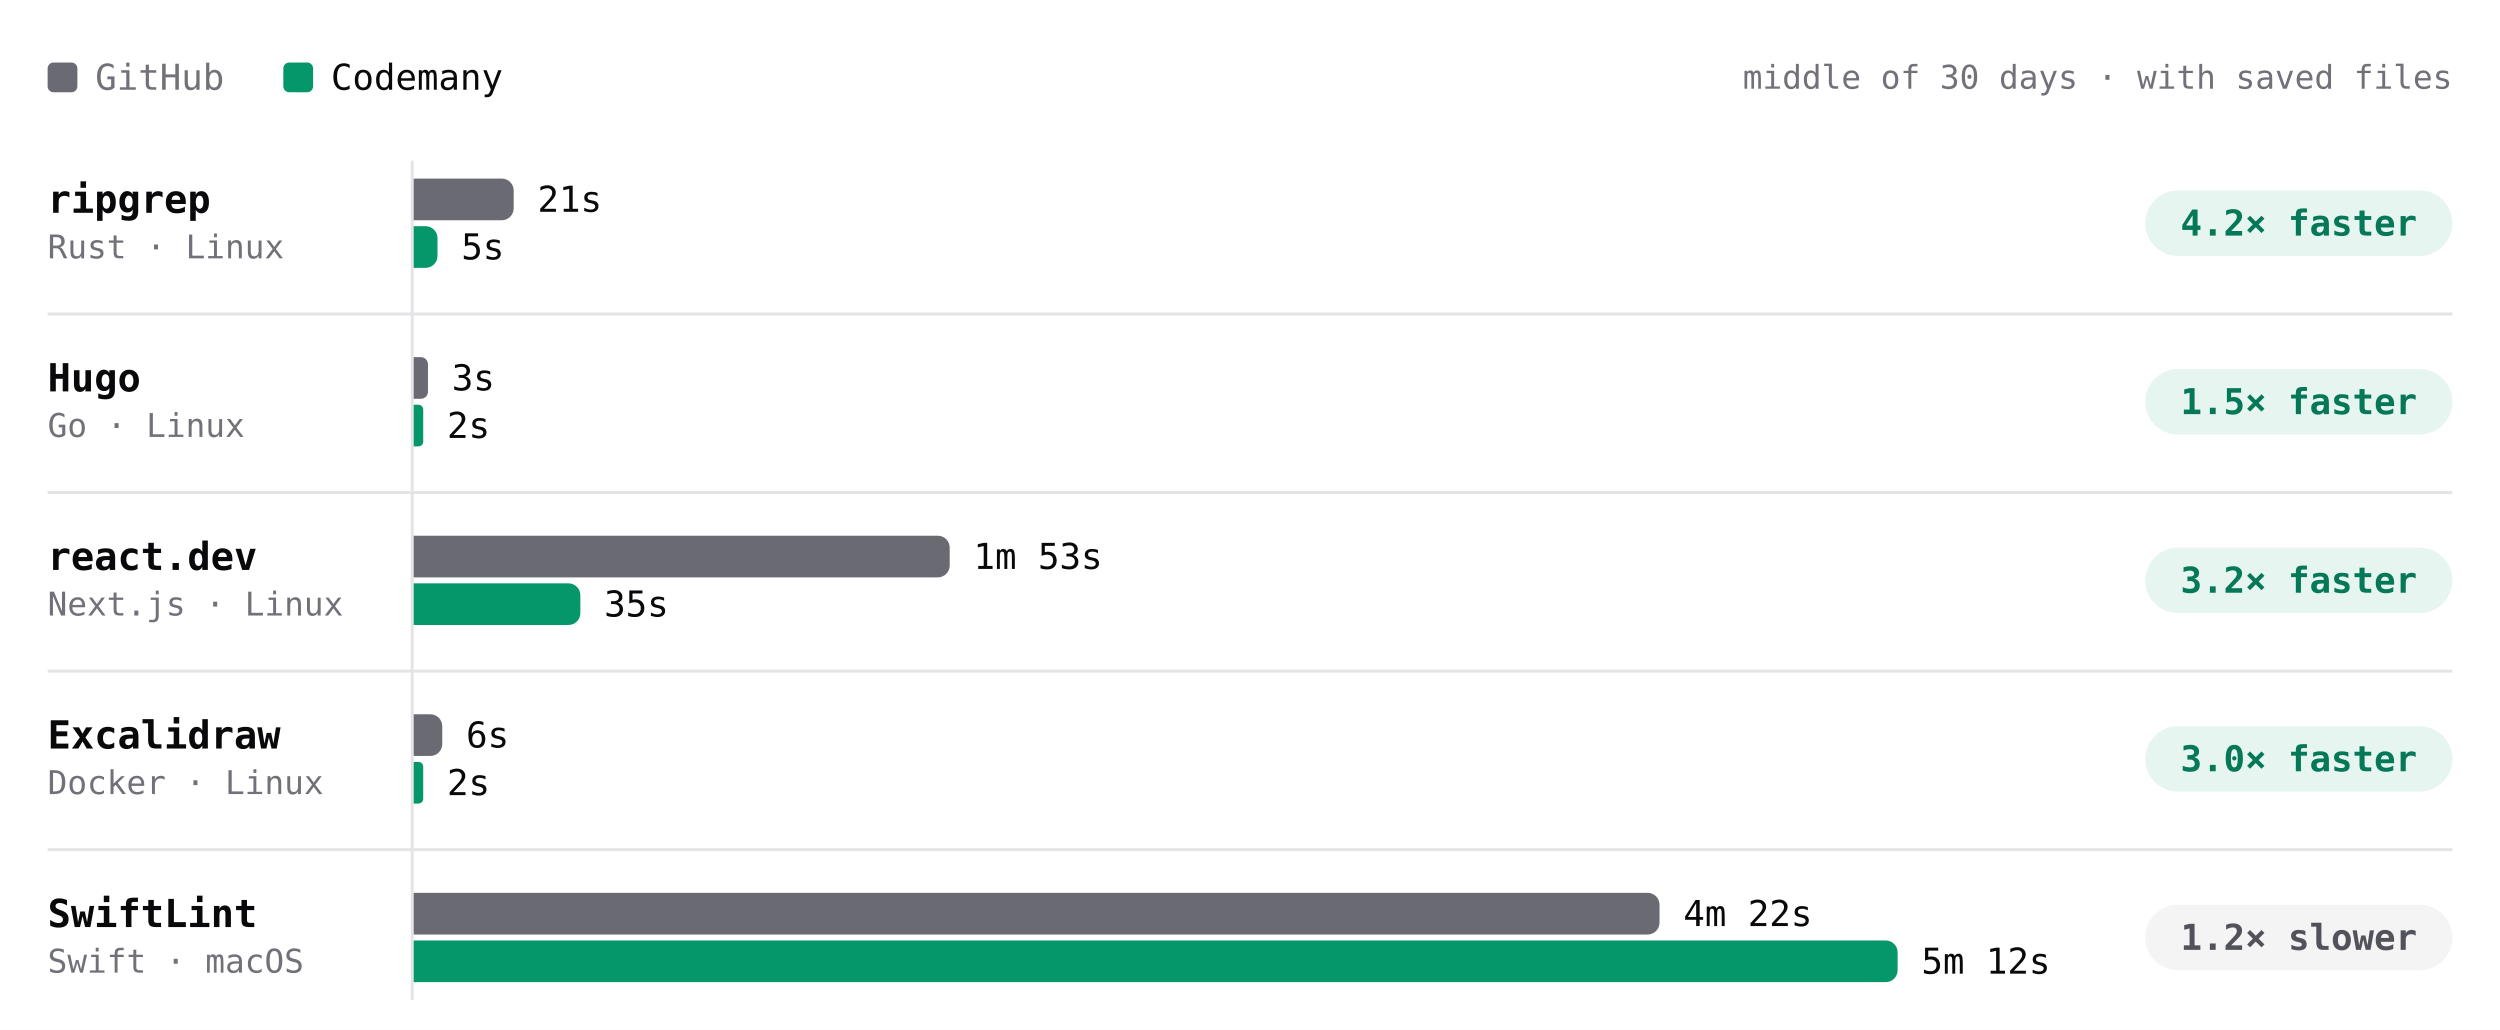
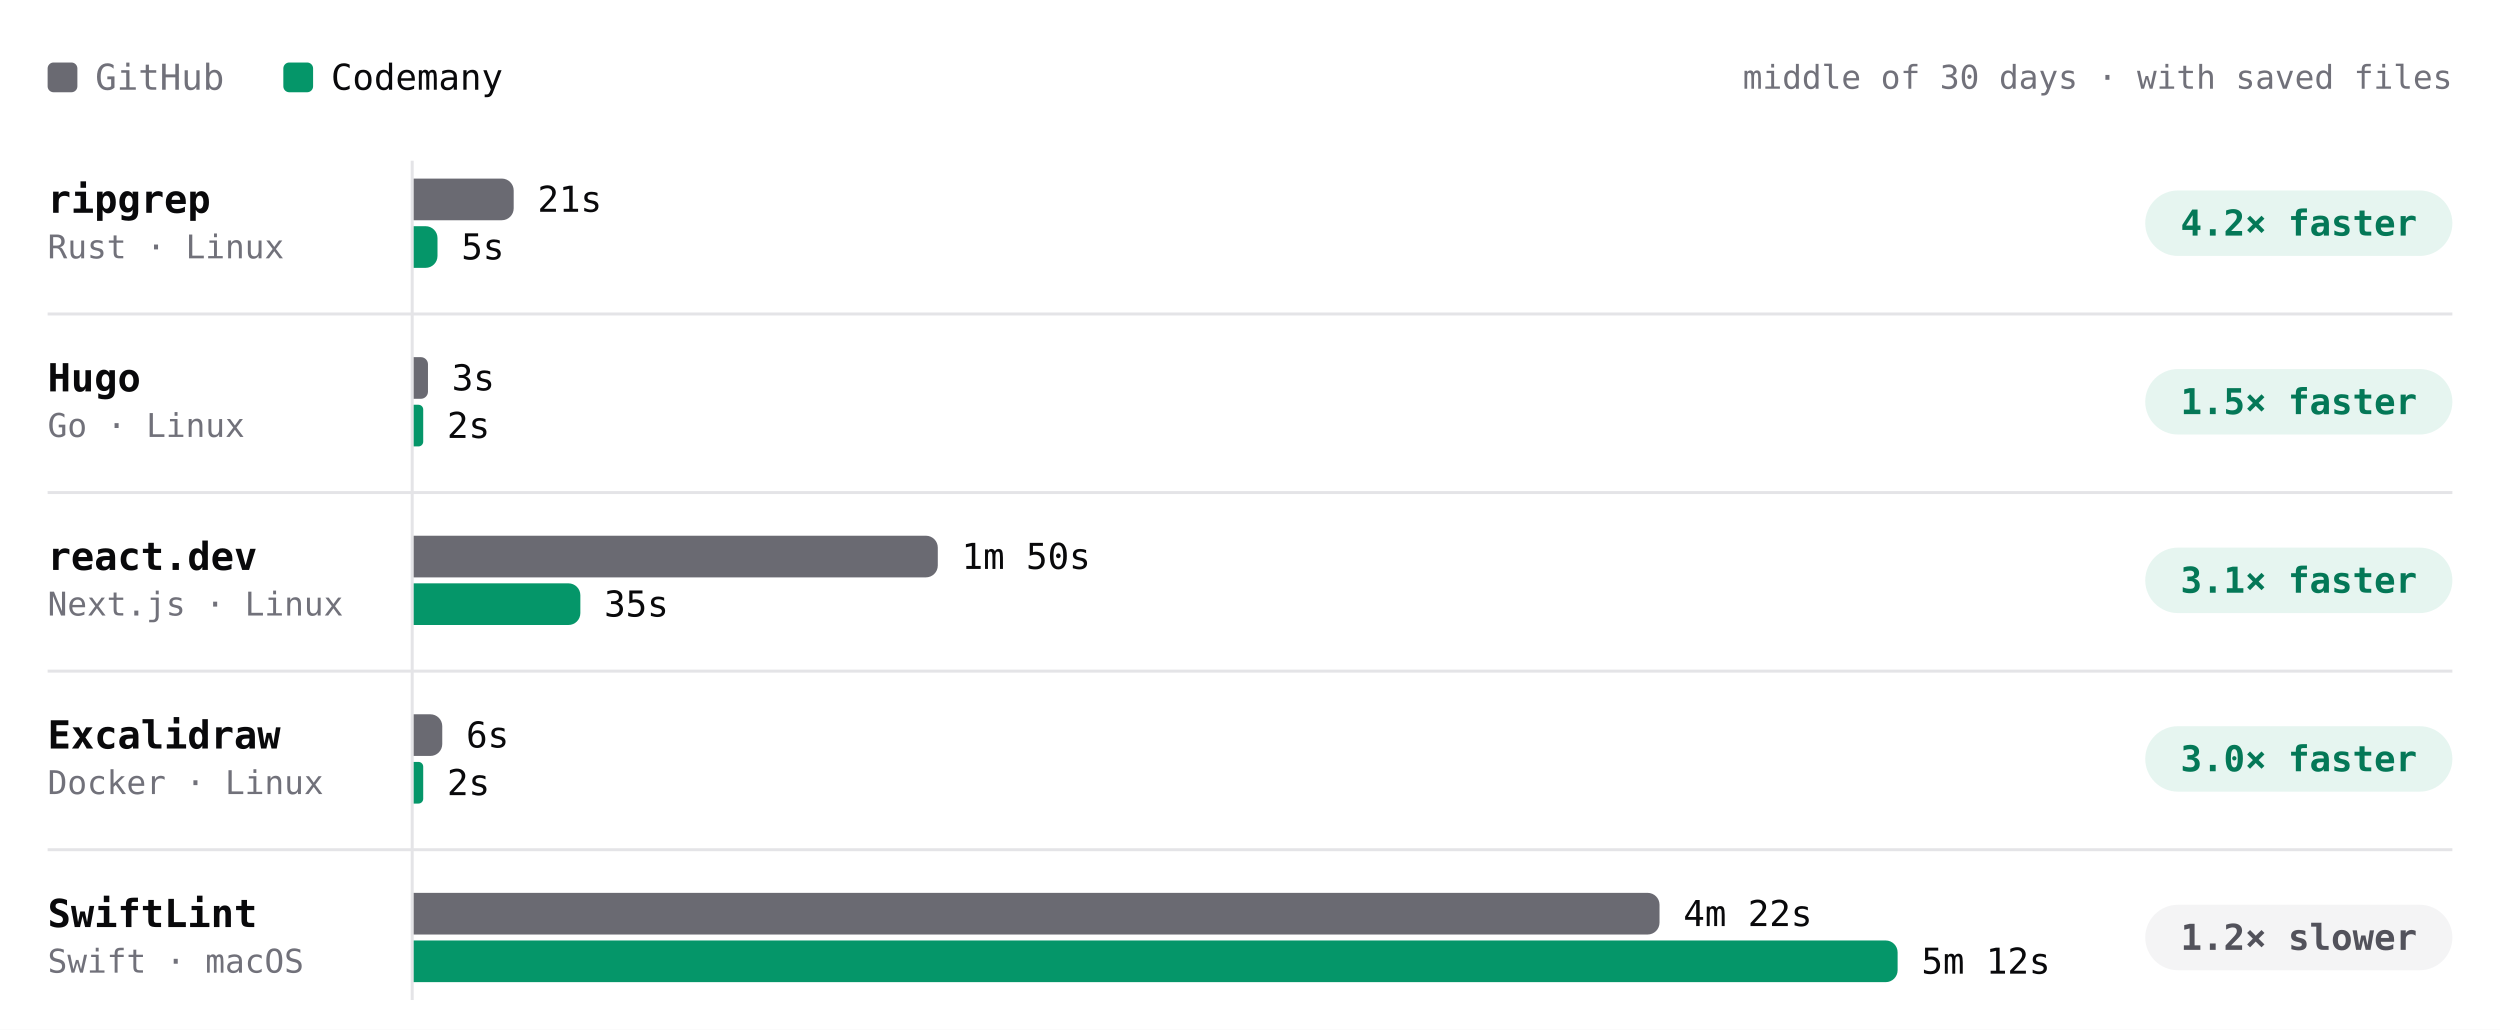
- <svg xmlns="http://www.w3.org/2000/svg" viewBox="0 0 840 346" width="840" height="346" role="img" aria-label="Build time per project, middle of 30 days · with saved files. ripgrep: GitHub 21s, Codemany 5s, 4.2× faster; Hugo: GitHub 3s, Codemany 2s, 1.5× faster; react.dev: GitHub 1m 53s, Codemany 35s, 3.2× faster; Excalidraw: GitHub 6s, Codemany 2s, 3.0× faster; SwiftLint: GitHub 4m 22s, Codemany 5m 12s, 1.2× slower." font-family="'JetBrains Mono', ui-monospace, SFMono-Regular, Menlo, monospace" style="max-width:100%;height:auto;font-variant-numeric:tabular-nums">
+ <svg xmlns="http://www.w3.org/2000/svg" viewBox="0 0 840 346" width="840" height="346" role="img" aria-label="Build time per project, middle of 30 days · with saved files. ripgrep: GitHub 21s, Codemany 5s, 4.2× faster; Hugo: GitHub 3s, Codemany 2s, 1.5× faster; react.dev: GitHub 1m 50s, Codemany 35s, 3.1× faster; Excalidraw: GitHub 6s, Codemany 2s, 3.0× faster; SwiftLint: GitHub 4m 22s, Codemany 5m 12s, 1.2× slower." font-family="'JetBrains Mono', ui-monospace, SFMono-Regular, Menlo, monospace" style="max-width:100%;height:auto;font-variant-numeric:tabular-nums">
  <rect width="840" height="346" fill="#ffffff" />
  <rect x="16" y="21" width="10" height="10" rx="2" fill="#6a6a72" />
  <text x="32" y="26" font-size="12" fill="#71717a" dominant-baseline="central">GitHub</text>
  <rect x="95.2" y="21" width="10" height="10" rx="2" fill="#059669" />
  <text x="111.2" y="26" font-size="12" fill="#09090b" dominant-baseline="central">Codemany</text>
  <text x="824" y="26" font-size="11" fill="#71717a" text-anchor="end" dominant-baseline="central">middle of 30 days · with saved files</text>
  <path d="M138.5 54L138.5 336" stroke="#e4e4e7" stroke-width="1" fill="none" />
  <text x="16" y="67" font-size="13" fill="#09090b" font-weight="600" dominant-baseline="central">ripgrep</text>
  <text x="16" y="83" font-size="11" fill="#71717a" dominant-baseline="central">Rust · Linux</text>
-   <g class="bench-mark" data-tip="ripgrep · GitHub · 21s · middle of 17 runs" data-href="https://github.com/codemanyhq/bench-private/actions/runs/44543234216/job/135626958165" style="cursor:pointer">
+   <g class="bench-mark" data-tip="ripgrep · GitHub · 21s · middle of 18 runs" data-href="https://github.com/codemanyhq/bench-private/actions/runs/44749120224/job/136332219847" style="cursor:pointer">
    <rect x="139" y="59" width="549.8" height="16" fill="#ffffff" fill-opacity="0" />
    <path d="M139 60h29.6a4 4 0 0 1 4 4v6a4 4 0 0 1 -4 4h-29.6z" fill="#6a6a72" />
    <text x="180.6" y="67" font-size="12" fill="#09090b" dominant-baseline="central">21s</text>
  </g>
-   <g class="bench-mark" data-tip="ripgrep · Codemany · 5s · middle of 17 runs" data-href="https://github.com/codemanyhq/bench/actions/runs/44517273819/job/135559405496" style="cursor:pointer">
+   <g class="bench-mark" data-tip="ripgrep · Codemany · 5s · middle of 18 runs" data-href="https://github.com/codemanyhq/bench/actions/runs/44729832727/job/136288952502" style="cursor:pointer">
    <rect x="139" y="75" width="549.8" height="16" fill="#ffffff" fill-opacity="0" />
    <path d="M139 76h4a4 4 0 0 1 4 4v6a4 4 0 0 1 -4 4h-4z" fill="#059669" />
    <text x="155" y="83" font-size="12" fill="#09090b" dominant-baseline="central">5s</text>
  </g>
  <rect x="720.8" y="64" width="103.2" height="22" rx="11" fill="rgba(5,150,105,0.10)" />
  <text x="772.4" y="75" font-size="12" fill="#047857" font-weight="600" text-anchor="middle" dominant-baseline="central">4.2× faster</text>
  <text x="16" y="127" font-size="13" fill="#09090b" font-weight="600" dominant-baseline="central">Hugo</text>
  <text x="16" y="143" font-size="11" fill="#71717a" dominant-baseline="central">Go · Linux</text>
-   <g class="bench-mark" data-tip="Hugo · GitHub · 3s · middle of 17 runs" data-href="https://github.com/codemanyhq/bench-private/actions/runs/44543234216/job/135626958043" style="cursor:pointer">
+   <g class="bench-mark" data-tip="Hugo · GitHub · 3s · middle of 18 runs" data-href="https://github.com/codemanyhq/bench-private/actions/runs/44749120224/job/136332219832" style="cursor:pointer">
    <rect x="139" y="119" width="549.8" height="16" fill="#ffffff" fill-opacity="0" />
    <path d="M139 120h2.4a2.4 2.4 0 0 1 2.4 2.4v9.2a2.4 2.4 0 0 1 -2.4 2.4h-2.4z" fill="#6a6a72" />
    <text x="151.8" y="127" font-size="12" fill="#09090b" dominant-baseline="central">3s</text>
  </g>
-   <g class="bench-mark" data-tip="Hugo · Codemany · 2s · middle of 17 runs" data-href="https://github.com/codemanyhq/bench/actions/runs/44517273819/job/135559386046" style="cursor:pointer">
+   <g class="bench-mark" data-tip="Hugo · Codemany · 2s · middle of 18 runs" data-href="https://github.com/codemanyhq/bench/actions/runs/44729832727/job/136288953357" style="cursor:pointer">
    <rect x="139" y="135" width="549.8" height="16" fill="#ffffff" fill-opacity="0" />
    <path d="M139 136h1.6a1.6 1.6 0 0 1 1.6 1.6v10.8a1.6 1.6 0 0 1 -1.6 1.6h-1.6z" fill="#059669" />
    <text x="150.2" y="143" font-size="12" fill="#09090b" dominant-baseline="central">2s</text>
  </g>
  <rect x="720.8" y="124" width="103.2" height="22" rx="11" fill="rgba(5,150,105,0.10)" />
  <text x="772.4" y="135" font-size="12" fill="#047857" font-weight="600" text-anchor="middle" dominant-baseline="central">1.5× faster</text>
  <path d="M16 105.5L824 105.5" stroke="#e4e4e7" stroke-width="1" fill="none" />
  <text x="16" y="187" font-size="13" fill="#09090b" font-weight="600" dominant-baseline="central">react.dev</text>
  <text x="16" y="203" font-size="11" fill="#71717a" dominant-baseline="central">Next.js · Linux</text>
-   <g class="bench-mark" data-tip="react.dev · GitHub · 1m 53s · middle of 16 runs" data-href="https://github.com/codemanyhq/bench-private/actions/runs/44543234216/job/135626957994" style="cursor:pointer">
+   <g class="bench-mark" data-tip="react.dev · GitHub · 1m 50s · middle of 17 runs" data-href="https://github.com/codemanyhq/bench-private/actions/runs/44749120224/job/136332219929" style="cursor:pointer">
    <rect x="139" y="179" width="549.8" height="16" fill="#ffffff" fill-opacity="0" />
-     <path d="M139 180h176.1a4 4 0 0 1 4 4v6a4 4 0 0 1 -4 4h-176.1z" fill="#6a6a72" />
-     <text x="327.1" y="187" font-size="12" fill="#09090b" dominant-baseline="central">1m 53s</text>
+     <path d="M139 180h172.1a4 4 0 0 1 4 4v6a4 4 0 0 1 -4 4h-172.1z" fill="#6a6a72" />
+     <text x="323.1" y="187" font-size="12" fill="#09090b" dominant-baseline="central">1m 50s</text>
  </g>
-   <g class="bench-mark" data-tip="react.dev · Codemany · 35s · middle of 16 runs" data-href="https://github.com/codemanyhq/bench/actions/runs/44517273819/job/135559371301" style="cursor:pointer">
+   <g class="bench-mark" data-tip="react.dev · Codemany · 35s · middle of 17 runs" data-href="https://github.com/codemanyhq/bench/actions/runs/44729832727/job/136289023879" style="cursor:pointer">
    <rect x="139" y="195" width="549.8" height="16" fill="#ffffff" fill-opacity="0" />
    <path d="M139 196h52a4 4 0 0 1 4 4v6a4 4 0 0 1 -4 4h-52z" fill="#059669" />
    <text x="203" y="203" font-size="12" fill="#09090b" dominant-baseline="central">35s</text>
  </g>
  <rect x="720.8" y="184" width="103.2" height="22" rx="11" fill="rgba(5,150,105,0.10)" />
-   <text x="772.4" y="195" font-size="12" fill="#047857" font-weight="600" text-anchor="middle" dominant-baseline="central">3.2× faster</text>
+   <text x="772.4" y="195" font-size="12" fill="#047857" font-weight="600" text-anchor="middle" dominant-baseline="central">3.1× faster</text>
  <path d="M16 165.5L824 165.5" stroke="#e4e4e7" stroke-width="1" fill="none" />
  <text x="16" y="247" font-size="13" fill="#09090b" font-weight="600" dominant-baseline="central">Excalidraw</text>
  <text x="16" y="263" font-size="11" fill="#71717a" dominant-baseline="central">Docker · Linux</text>
  <g class="bench-mark" data-tip="Excalidraw · GitHub · 6s · middle of 1 run" data-href="https://github.com/codemanyhq/bench-private/actions/runs/42342779574/job/128313955233" style="cursor:pointer">
    <rect x="139" y="239" width="549.8" height="16" fill="#ffffff" fill-opacity="0" />
    <path d="M139 240h5.6a4 4 0 0 1 4 4v6a4 4 0 0 1 -4 4h-5.6z" fill="#6a6a72" />
    <text x="156.6" y="247" font-size="12" fill="#09090b" dominant-baseline="central">6s</text>
  </g>
  <g class="bench-mark" data-tip="Excalidraw · Codemany · 2s · middle of 1 run" data-href="https://github.com/codemanyhq/bench/actions/runs/42363100897/job/128383571179" style="cursor:pointer">
    <rect x="139" y="255" width="549.8" height="16" fill="#ffffff" fill-opacity="0" />
    <path d="M139 256h1.6a1.6 1.6 0 0 1 1.6 1.6v10.8a1.6 1.6 0 0 1 -1.6 1.6h-1.6z" fill="#059669" />
    <text x="150.2" y="263" font-size="12" fill="#09090b" dominant-baseline="central">2s</text>
  </g>
  <rect x="720.8" y="244" width="103.2" height="22" rx="11" fill="rgba(5,150,105,0.10)" />
  <text x="772.4" y="255" font-size="12" fill="#047857" font-weight="600" text-anchor="middle" dominant-baseline="central">3.0× faster</text>
  <path d="M16 225.5L824 225.5" stroke="#e4e4e7" stroke-width="1" fill="none" />
  <text x="16" y="307" font-size="13" fill="#09090b" font-weight="600" dominant-baseline="central">SwiftLint</text>
  <text x="16" y="323" font-size="11" fill="#71717a" dominant-baseline="central">Swift · macOS</text>
  <g class="bench-mark" data-tip="SwiftLint · GitHub · 4m 22s · middle of 22 runs" data-href="https://github.com/codemanyhq/bench/actions/runs/44729832727/job/136288956355" style="cursor:pointer">
    <rect x="139" y="299" width="549.8" height="16" fill="#ffffff" fill-opacity="0" />
    <path d="M139 300h414.6a4 4 0 0 1 4 4v6a4 4 0 0 1 -4 4h-414.6z" fill="#6a6a72" />
    <text x="565.6" y="307" font-size="12" fill="#09090b" dominant-baseline="central">4m 22s</text>
  </g>
  <g class="bench-mark" data-tip="SwiftLint · Codemany · 5m 12s · middle of 22 runs" data-href="https://github.com/codemanyhq/bench/actions/runs/44729832727/job/136289018358" style="cursor:pointer">
    <rect x="139" y="315" width="549.8" height="16" fill="#ffffff" fill-opacity="0" />
    <path d="M139 316h494.6a4 4 0 0 1 4 4v6a4 4 0 0 1 -4 4h-494.6z" fill="#059669" />
    <text x="645.6" y="323" font-size="12" fill="#09090b" dominant-baseline="central">5m 12s</text>
  </g>
  <rect x="720.8" y="304" width="103.2" height="22" rx="11" fill="#f4f4f5" />
  <text x="772.4" y="315" font-size="12" fill="#52525b" font-weight="600" text-anchor="middle" dominant-baseline="central">1.2× slower</text>
  <path d="M16 285.5L824 285.5" stroke="#e4e4e7" stroke-width="1" fill="none" />
</svg>
